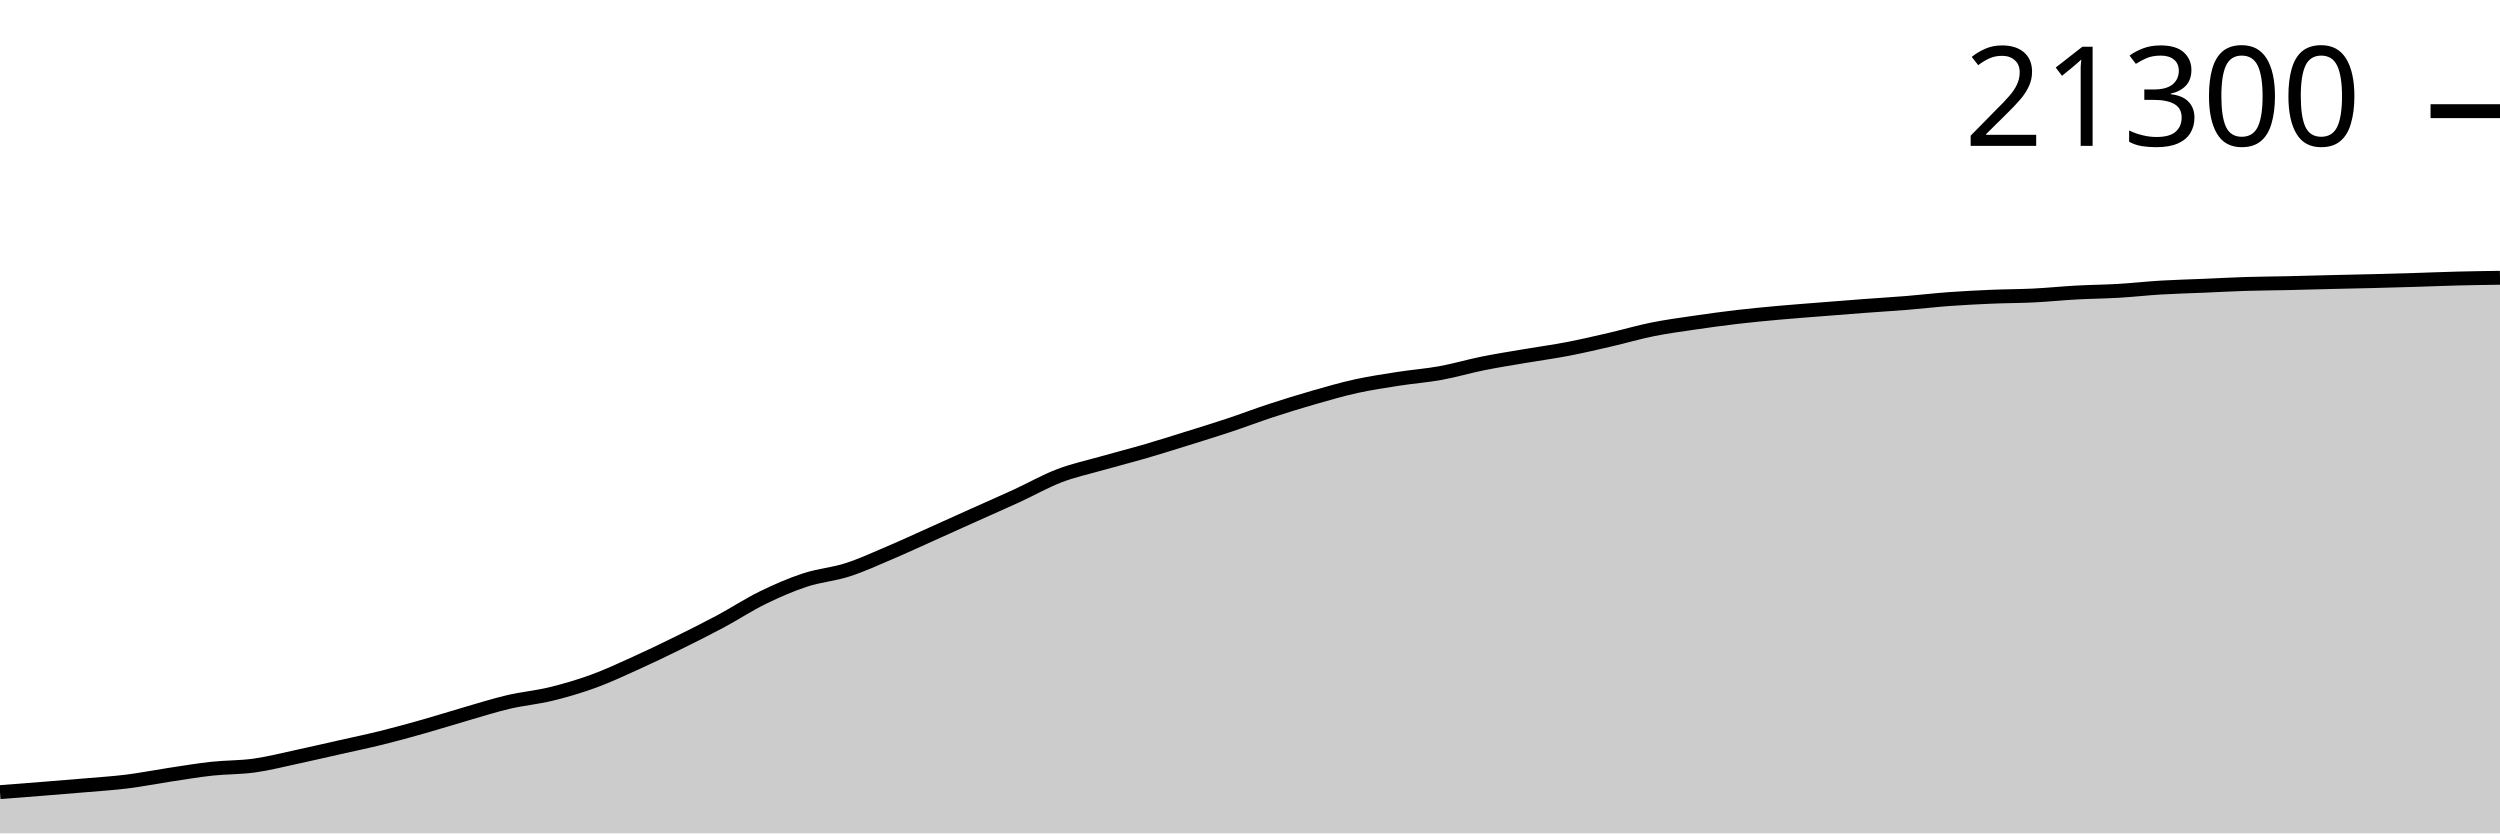
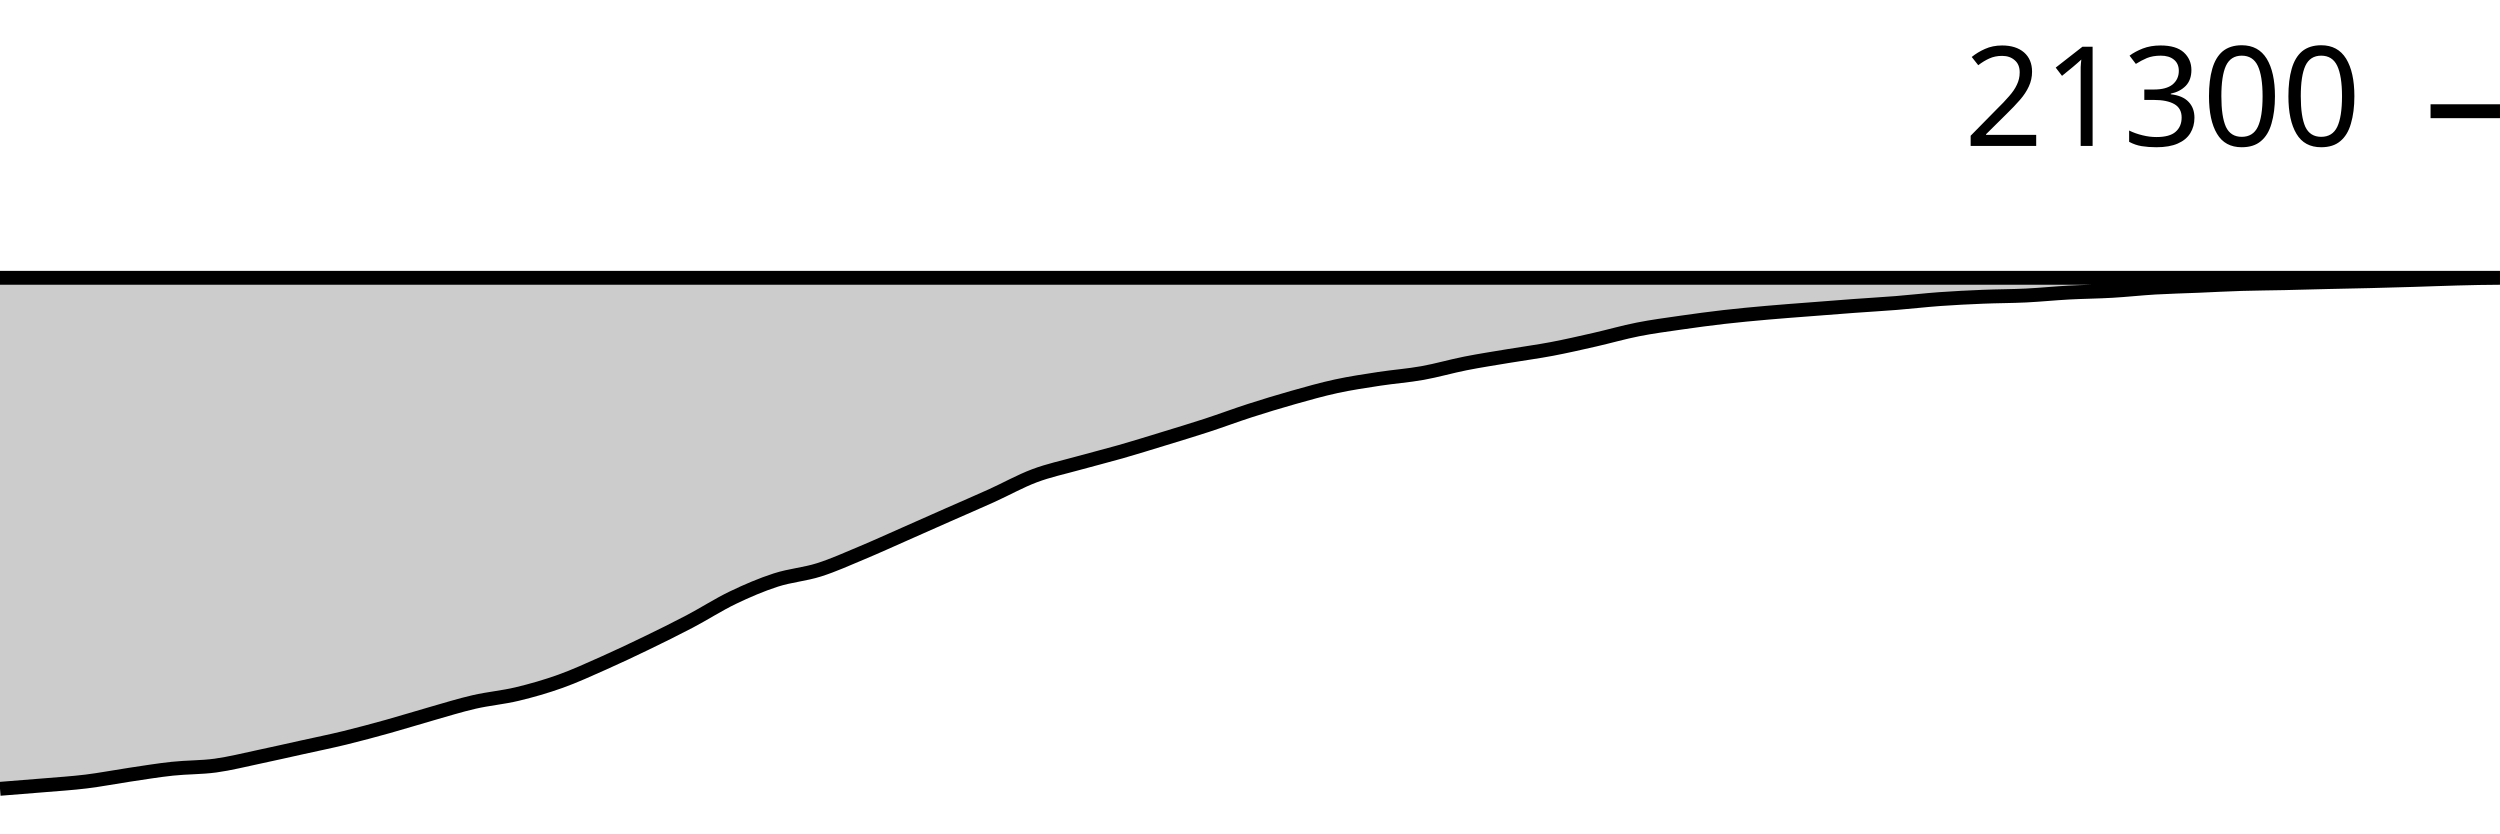
<svg xmlns="http://www.w3.org/2000/svg" viewBox="0 0 180 60">
  <g transform="translate(0,20)">
-     <path class="area" fill="rgba(0, 0, 0, 0.2)" d="M0,37.032C1.017,36.954,2.034,36.876,3.051,36.795C4.068,36.714,5.085,36.634,6.102,36.546C7.119,36.458,8.136,36.394,9.153,36.268C10.169,36.141,11.186,35.938,12.203,35.784C13.22,35.631,14.237,35.458,15.254,35.347C16.271,35.237,17.288,35.262,18.305,35.12C19.322,34.979,20.339,34.715,21.356,34.498C22.373,34.28,23.39,34.043,24.407,33.814C25.424,33.585,26.441,33.375,27.458,33.123C28.475,32.872,29.492,32.591,30.508,32.303C31.525,32.016,32.542,31.691,33.559,31.398C34.576,31.104,35.593,30.779,36.61,30.541C37.627,30.303,38.644,30.217,39.661,29.969C40.678,29.722,41.695,29.424,42.712,29.054C43.729,28.684,44.746,28.207,45.763,27.748C46.78,27.289,47.797,26.798,48.814,26.298C49.831,25.798,50.847,25.289,51.864,24.746C52.881,24.202,53.898,23.532,54.915,23.034C55.932,22.537,56.949,22.094,57.966,21.76C58.983,21.426,60,21.355,61.017,21.028C62.034,20.701,63.051,20.229,64.068,19.797C65.085,19.365,66.102,18.891,67.119,18.435C68.136,17.979,69.153,17.518,70.169,17.061C71.186,16.604,72.203,16.162,73.22,15.694C74.237,15.226,75.254,14.643,76.271,14.254C77.288,13.865,78.305,13.649,79.322,13.36C80.339,13.071,81.356,12.816,82.373,12.52C83.39,12.225,84.407,11.902,85.424,11.585C86.441,11.269,87.458,10.957,88.475,10.619C89.492,10.281,90.508,9.893,91.525,9.559C92.542,9.226,93.559,8.911,94.576,8.62C95.593,8.328,96.61,8.033,97.627,7.809C98.644,7.585,99.661,7.433,100.678,7.275C101.695,7.116,102.712,7.042,103.729,6.857C104.746,6.672,105.763,6.368,106.78,6.164C107.797,5.959,108.814,5.803,109.831,5.629C110.847,5.456,111.864,5.32,112.881,5.124C113.898,4.928,114.915,4.69,115.932,4.455C116.949,4.22,117.966,3.92,118.983,3.715C120,3.511,121.017,3.376,122.034,3.227C123.051,3.078,124.068,2.938,125.085,2.819C126.102,2.701,127.119,2.606,128.136,2.514C129.153,2.422,130.169,2.349,131.186,2.268C132.203,2.187,133.22,2.105,134.237,2.029C135.254,1.952,136.271,1.894,137.288,1.811C138.305,1.729,139.322,1.607,140.339,1.533C141.356,1.459,142.373,1.408,143.39,1.365C144.407,1.321,145.424,1.325,146.441,1.274C147.458,1.224,148.475,1.118,149.492,1.062C150.508,1.006,151.525,1,152.542,0.94C153.559,0.88,154.576,0.764,155.593,0.703C156.61,0.642,157.627,0.619,158.644,0.576C159.661,0.533,160.678,0.476,161.695,0.444C162.712,0.413,163.729,0.408,164.746,0.386C165.763,0.363,166.78,0.332,167.797,0.308C168.814,0.283,169.831,0.265,170.847,0.239C171.864,0.214,172.881,0.185,173.898,0.154C174.915,0.123,175.932,0.079,176.949,0.054C177.966,0.028,178.983,0.014,180,0L180,40C178.983,40,177.966,40,176.949,40C175.932,40,174.915,40,173.898,40C172.881,40,171.864,40,170.847,40C169.831,40,168.814,40,167.797,40C166.78,40,165.763,40,164.746,40C163.729,40,162.712,40,161.695,40C160.678,40,159.661,40,158.644,40C157.627,40,156.61,40,155.593,40C154.576,40,153.559,40,152.542,40C151.525,40,150.508,40,149.492,40C148.475,40,147.458,40,146.441,40C145.424,40,144.407,40,143.39,40C142.373,40,141.356,40,140.339,40C139.322,40,138.305,40,137.288,40C136.271,40,135.254,40,134.237,40C133.22,40,132.203,40,131.186,40C130.169,40,129.153,40,128.136,40C127.119,40,126.102,40,125.085,40C124.068,40,123.051,40,122.034,40C121.017,40,120,40,118.983,40C117.966,40,116.949,40,115.932,40C114.915,40,113.898,40,112.881,40C111.864,40,110.847,40,109.831,40C108.814,40,107.797,40,106.78,40C105.763,40,104.746,40,103.729,40C102.712,40,101.695,40,100.678,40C99.661,40,98.644,40,97.627,40C96.61,40,95.593,40,94.576,40C93.559,40,92.542,40,91.525,40C90.508,40,89.492,40,88.475,40C87.458,40,86.441,40,85.424,40C84.407,40,83.39,40,82.373,40C81.356,40,80.339,40,79.322,40C78.305,40,77.288,40,76.271,40C75.254,40,74.237,40,73.22,40C72.203,40,71.186,40,70.169,40C69.153,40,68.136,40,67.119,40C66.102,40,65.085,40,64.068,40C63.051,40,62.034,40,61.017,40C60,40,58.983,40,57.966,40C56.949,40,55.932,40,54.915,40C53.898,40,52.881,40,51.864,40C50.847,40,49.831,40,48.814,40C47.797,40,46.78,40,45.763,40C44.746,40,43.729,40,42.712,40C41.695,40,40.678,40,39.661,40C38.644,40,37.627,40,36.61,40C35.593,40,34.576,40,33.559,40C32.542,40,31.525,40,30.508,40C29.492,40,28.475,40,27.458,40C26.441,40,25.424,40,24.407,40C23.39,40,22.373,40,21.356,40C20.339,40,19.322,40,18.305,40C17.288,40,16.271,40,15.254,40C14.237,40,13.22,40,12.203,40C11.186,40,10.169,40,9.153,40C8.136,40,7.119,40,6.102,40C5.085,40,4.068,40,3.051,40C2.034,40,1.017,40,0,40Z" />
-     <path class="line" stroke="black" fill="none" d="M0,37.032C1.017,36.954,2.034,36.876,3.051,36.795C4.068,36.714,5.085,36.634,6.102,36.546C7.119,36.458,8.136,36.394,9.153,36.268C10.169,36.141,11.186,35.938,12.203,35.784C13.22,35.631,14.237,35.458,15.254,35.347C16.271,35.237,17.288,35.262,18.305,35.12C19.322,34.979,20.339,34.715,21.356,34.498C22.373,34.28,23.39,34.043,24.407,33.814C25.424,33.585,26.441,33.375,27.458,33.123C28.475,32.872,29.492,32.591,30.508,32.303C31.525,32.016,32.542,31.691,33.559,31.398C34.576,31.104,35.593,30.779,36.61,30.541C37.627,30.303,38.644,30.217,39.661,29.969C40.678,29.722,41.695,29.424,42.712,29.054C43.729,28.684,44.746,28.207,45.763,27.748C46.78,27.289,47.797,26.798,48.814,26.298C49.831,25.798,50.847,25.289,51.864,24.746C52.881,24.202,53.898,23.532,54.915,23.034C55.932,22.537,56.949,22.094,57.966,21.76C58.983,21.426,60,21.355,61.017,21.028C62.034,20.701,63.051,20.229,64.068,19.797C65.085,19.365,66.102,18.891,67.119,18.435C68.136,17.979,69.153,17.518,70.169,17.061C71.186,16.604,72.203,16.162,73.22,15.694C74.237,15.226,75.254,14.643,76.271,14.254C77.288,13.865,78.305,13.649,79.322,13.36C80.339,13.071,81.356,12.816,82.373,12.52C83.39,12.225,84.407,11.902,85.424,11.585C86.441,11.269,87.458,10.957,88.475,10.619C89.492,10.281,90.508,9.893,91.525,9.559C92.542,9.226,93.559,8.911,94.576,8.62C95.593,8.328,96.61,8.033,97.627,7.809C98.644,7.585,99.661,7.433,100.678,7.275C101.695,7.116,102.712,7.042,103.729,6.857C104.746,6.672,105.763,6.368,106.78,6.164C107.797,5.959,108.814,5.803,109.831,5.629C110.847,5.456,111.864,5.32,112.881,5.124C113.898,4.928,114.915,4.69,115.932,4.455C116.949,4.22,117.966,3.92,118.983,3.715C120,3.511,121.017,3.376,122.034,3.227C123.051,3.078,124.068,2.938,125.085,2.819C126.102,2.701,127.119,2.606,128.136,2.514C129.153,2.422,130.169,2.349,131.186,2.268C132.203,2.187,133.22,2.105,134.237,2.029C135.254,1.952,136.271,1.894,137.288,1.811C138.305,1.729,139.322,1.607,140.339,1.533C141.356,1.459,142.373,1.408,143.39,1.365C144.407,1.321,145.424,1.325,146.441,1.274C147.458,1.224,148.475,1.118,149.492,1.062C150.508,1.006,151.525,1,152.542,0.94C153.559,0.88,154.576,0.764,155.593,0.703C156.61,0.642,157.627,0.619,158.644,0.576C159.661,0.533,160.678,0.476,161.695,0.444C162.712,0.413,163.729,0.408,164.746,0.386C165.763,0.363,166.78,0.332,167.797,0.308C168.814,0.283,169.831,0.265,170.847,0.239C171.864,0.214,172.881,0.185,173.898,0.154C174.915,0.123,175.932,0.079,176.949,0.054C177.966,0.028,178.983,0.014,180,0" />
-     <path class="axis-ceiling" stroke-width="1" stroke="black" fill="none" d="M175,-11.996L180,-11.996" />
-     <text class="axis-ceiling-label" font-family="sans-serif" text-anchor="end" font-size="10px" x="170" y="-9.496">21300</text>
+     <path class="area" fill="rgba(0, 0, 0, 0.2)" d="M0,36.795C1.034,36.714,2.069,36.634,3.103,36.546C4.138,36.458,5.172,36.395,6.207,36.268C7.241,36.141,8.276,35.938,9.31,35.784C10.345,35.631,11.379,35.458,12.414,35.348C13.448,35.237,14.483,35.262,15.517,35.121C16.552,34.979,17.586,34.716,18.621,34.498C19.655,34.28,20.69,34.044,21.724,33.815C22.759,33.586,23.793,33.376,24.828,33.124C25.862,32.872,26.897,32.591,27.931,32.304C28.966,32.016,30,31.692,31.034,31.398C32.069,31.104,33.103,30.779,34.138,30.541C35.172,30.303,36.207,30.218,37.241,29.97C38.276,29.722,39.31,29.425,40.345,29.055C41.379,28.685,42.414,28.208,43.448,27.749C44.483,27.29,45.517,26.799,46.552,26.299C47.586,25.798,48.621,25.29,49.655,24.746C50.69,24.203,51.724,23.533,52.759,23.035C53.793,22.538,54.828,22.096,55.862,21.761C56.897,21.427,57.931,21.356,58.966,21.029C60,20.702,61.034,20.231,62.069,19.799C63.103,19.367,64.138,18.893,65.172,18.437C66.207,17.981,67.241,17.519,68.276,17.062C69.31,16.605,70.345,16.163,71.379,15.695C72.414,15.228,73.448,14.644,74.483,14.255C75.517,13.866,76.552,13.651,77.586,13.362C78.621,13.073,79.655,12.818,80.69,12.522C81.724,12.226,82.759,11.904,83.793,11.587C84.828,11.27,85.862,10.958,86.897,10.621C87.931,10.283,88.966,9.894,90,9.561C91.034,9.228,92.069,8.913,93.103,8.621C94.138,8.33,95.172,8.035,96.207,7.811C97.241,7.587,98.276,7.435,99.31,7.276C100.345,7.118,101.379,7.044,102.414,6.859C103.448,6.674,104.483,6.37,105.517,6.166C106.552,5.961,107.586,5.805,108.621,5.631C109.655,5.458,110.69,5.322,111.724,5.126C112.759,4.93,113.793,4.692,114.828,4.457C115.862,4.222,116.897,3.922,117.931,3.718C118.966,3.513,120,3.379,121.034,3.229C122.069,3.08,123.103,2.941,124.138,2.822C125.172,2.703,126.207,2.609,127.241,2.517C128.276,2.425,129.31,2.351,130.345,2.27C131.379,2.189,132.414,2.107,133.448,2.031C134.483,1.955,135.517,1.896,136.552,1.814C137.586,1.731,138.621,1.61,139.655,1.535C140.69,1.461,141.724,1.41,142.759,1.367C143.793,1.324,144.828,1.327,145.862,1.277C146.897,1.226,147.931,1.12,148.966,1.064C150,1.009,151.034,1.002,152.069,0.942C153.103,0.882,154.138,0.766,155.172,0.705C156.207,0.645,157.241,0.622,158.276,0.579C159.31,0.535,160.345,0.478,161.379,0.447C162.414,0.415,163.448,0.411,164.483,0.388C165.517,0.365,166.552,0.334,167.586,0.31C168.621,0.286,169.655,0.267,170.69,0.242C171.724,0.216,172.759,0.187,173.793,0.156C174.828,0.125,175.862,0.082,176.897,0.056C177.931,0.031,178.966,0.002,180,0.002C-18858.621,0.002,-37897.241,0.001,-56935.862,0L-56935.862,40C-37897.241,40,-18858.621,40,180,40C178.966,40,177.931,40,176.897,40C175.862,40,174.828,40,173.793,40C172.759,40,171.724,40,170.69,40C169.655,40,168.621,40,167.586,40C166.552,40,165.517,40,164.483,40C163.448,40,162.414,40,161.379,40C160.345,40,159.31,40,158.276,40C157.241,40,156.207,40,155.172,40C154.138,40,153.103,40,152.069,40C151.034,40,150,40,148.966,40C147.931,40,146.897,40,145.862,40C144.828,40,143.793,40,142.759,40C141.724,40,140.69,40,139.655,40C138.621,40,137.586,40,136.552,40C135.517,40,134.483,40,133.448,40C132.414,40,131.379,40,130.345,40C129.31,40,128.276,40,127.241,40C126.207,40,125.172,40,124.138,40C123.103,40,122.069,40,121.034,40C120,40,118.966,40,117.931,40C116.897,40,115.862,40,114.828,40C113.793,40,112.759,40,111.724,40C110.69,40,109.655,40,108.621,40C107.586,40,106.552,40,105.517,40C104.483,40,103.448,40,102.414,40C101.379,40,100.345,40,99.31,40C98.276,40,97.241,40,96.207,40C95.172,40,94.138,40,93.103,40C92.069,40,91.034,40,90,40C88.966,40,87.931,40,86.897,40C85.862,40,84.828,40,83.793,40C82.759,40,81.724,40,80.69,40C79.655,40,78.621,40,77.586,40C76.552,40,75.517,40,74.483,40C73.448,40,72.414,40,71.379,40C70.345,40,69.31,40,68.276,40C67.241,40,66.207,40,65.172,40C64.138,40,63.103,40,62.069,40C61.034,40,60,40,58.966,40C57.931,40,56.897,40,55.862,40C54.828,40,53.793,40,52.759,40C51.724,40,50.69,40,49.655,40C48.621,40,47.586,40,46.552,40C45.517,40,44.483,40,43.448,40C42.414,40,41.379,40,40.345,40C39.31,40,38.276,40,37.241,40C36.207,40,35.172,40,34.138,40C33.103,40,32.069,40,31.034,40C30,40,28.966,40,27.931,40C26.897,40,25.862,40,24.828,40C23.793,40,22.759,40,21.724,40C20.69,40,19.655,40,18.621,40C17.586,40,16.552,40,15.517,40C14.483,40,13.448,40,12.414,40C11.379,40,10.345,40,9.31,40C8.276,40,7.241,40,6.207,40C5.172,40,4.138,40,3.103,40C2.069,40,1.034,40,0,40Z" />
+     <path class="line" stroke="black" fill="none" d="M0,36.795C1.034,36.714,2.069,36.634,3.103,36.546C4.138,36.458,5.172,36.395,6.207,36.268C7.241,36.141,8.276,35.938,9.31,35.784C10.345,35.631,11.379,35.458,12.414,35.348C13.448,35.237,14.483,35.262,15.517,35.121C16.552,34.979,17.586,34.716,18.621,34.498C19.655,34.28,20.69,34.044,21.724,33.815C22.759,33.586,23.793,33.376,24.828,33.124C25.862,32.872,26.897,32.591,27.931,32.304C28.966,32.016,30,31.692,31.034,31.398C32.069,31.104,33.103,30.779,34.138,30.541C35.172,30.303,36.207,30.218,37.241,29.97C38.276,29.722,39.31,29.425,40.345,29.055C41.379,28.685,42.414,28.208,43.448,27.749C44.483,27.29,45.517,26.799,46.552,26.299C47.586,25.798,48.621,25.29,49.655,24.746C50.69,24.203,51.724,23.533,52.759,23.035C53.793,22.538,54.828,22.096,55.862,21.761C56.897,21.427,57.931,21.356,58.966,21.029C60,20.702,61.034,20.231,62.069,19.799C63.103,19.367,64.138,18.893,65.172,18.437C66.207,17.981,67.241,17.519,68.276,17.062C69.31,16.605,70.345,16.163,71.379,15.695C72.414,15.228,73.448,14.644,74.483,14.255C75.517,13.866,76.552,13.651,77.586,13.362C78.621,13.073,79.655,12.818,80.69,12.522C81.724,12.226,82.759,11.904,83.793,11.587C84.828,11.27,85.862,10.958,86.897,10.621C87.931,10.283,88.966,9.894,90,9.561C91.034,9.228,92.069,8.913,93.103,8.621C94.138,8.33,95.172,8.035,96.207,7.811C97.241,7.587,98.276,7.435,99.31,7.276C100.345,7.118,101.379,7.044,102.414,6.859C103.448,6.674,104.483,6.37,105.517,6.166C106.552,5.961,107.586,5.805,108.621,5.631C109.655,5.458,110.69,5.322,111.724,5.126C112.759,4.93,113.793,4.692,114.828,4.457C115.862,4.222,116.897,3.922,117.931,3.718C118.966,3.513,120,3.379,121.034,3.229C122.069,3.08,123.103,2.941,124.138,2.822C125.172,2.703,126.207,2.609,127.241,2.517C128.276,2.425,129.31,2.351,130.345,2.27C131.379,2.189,132.414,2.107,133.448,2.031C134.483,1.955,135.517,1.896,136.552,1.814C137.586,1.731,138.621,1.61,139.655,1.535C140.69,1.461,141.724,1.41,142.759,1.367C143.793,1.324,144.828,1.327,145.862,1.277C146.897,1.226,147.931,1.12,148.966,1.064C150,1.009,151.034,1.002,152.069,0.942C153.103,0.882,154.138,0.766,155.172,0.705C156.207,0.645,157.241,0.622,158.276,0.579C159.31,0.535,160.345,0.478,161.379,0.447C162.414,0.415,163.448,0.411,164.483,0.388C165.517,0.365,166.552,0.334,167.586,0.31C168.621,0.286,169.655,0.267,170.69,0.242C171.724,0.216,172.759,0.187,173.793,0.156C174.828,0.125,175.862,0.082,176.897,0.056C177.931,0.031,178.966,0.002,180,0.002C-18858.621,0.002,-37897.241,0.001,-56935.862,0" />
+     <path class="axis-ceiling" stroke-width="1" stroke="black" fill="none" d="M175,-11.992L180,-11.992" />
+     <text class="axis-ceiling-label" font-family="sans-serif" text-anchor="end" font-size="10px" x="170" y="-9.492">21300</text>
  </g>
</svg>
